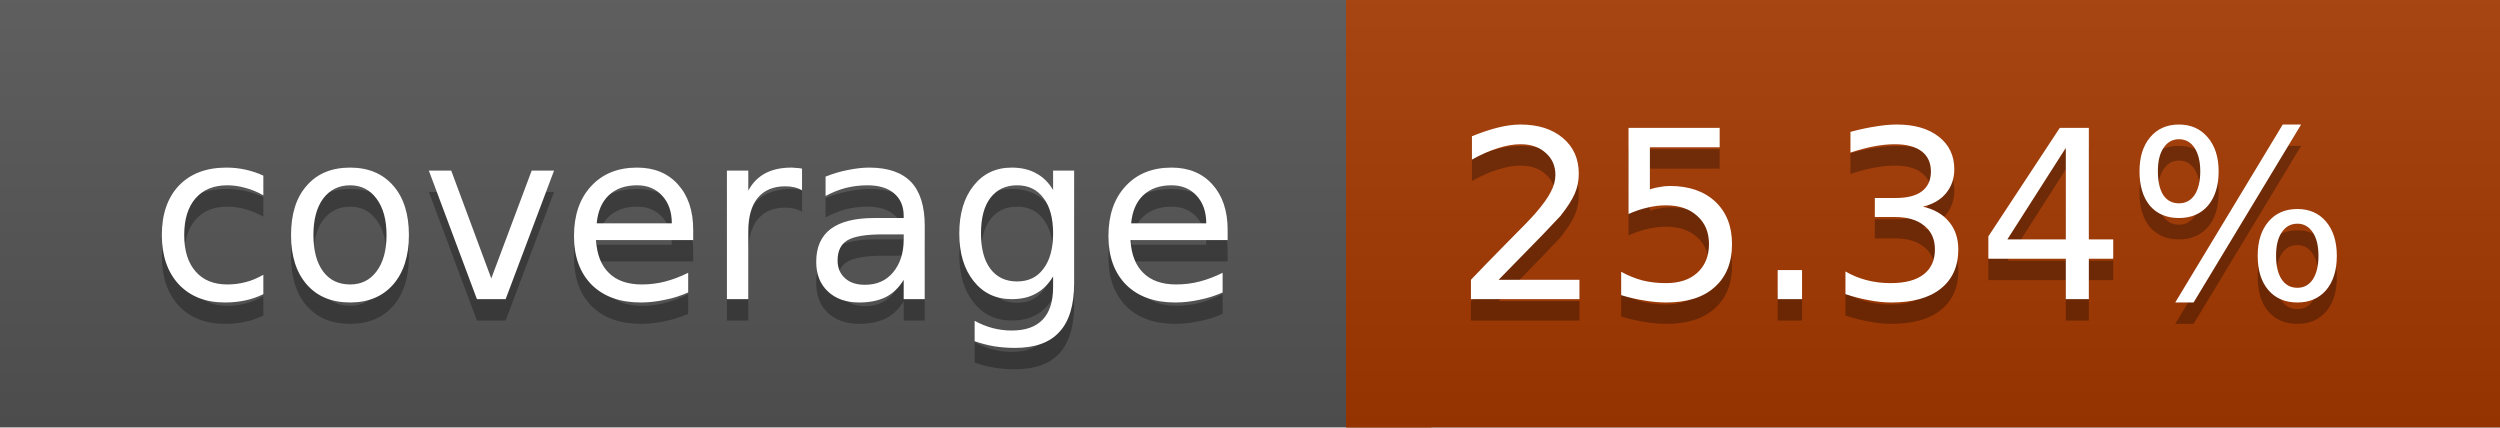
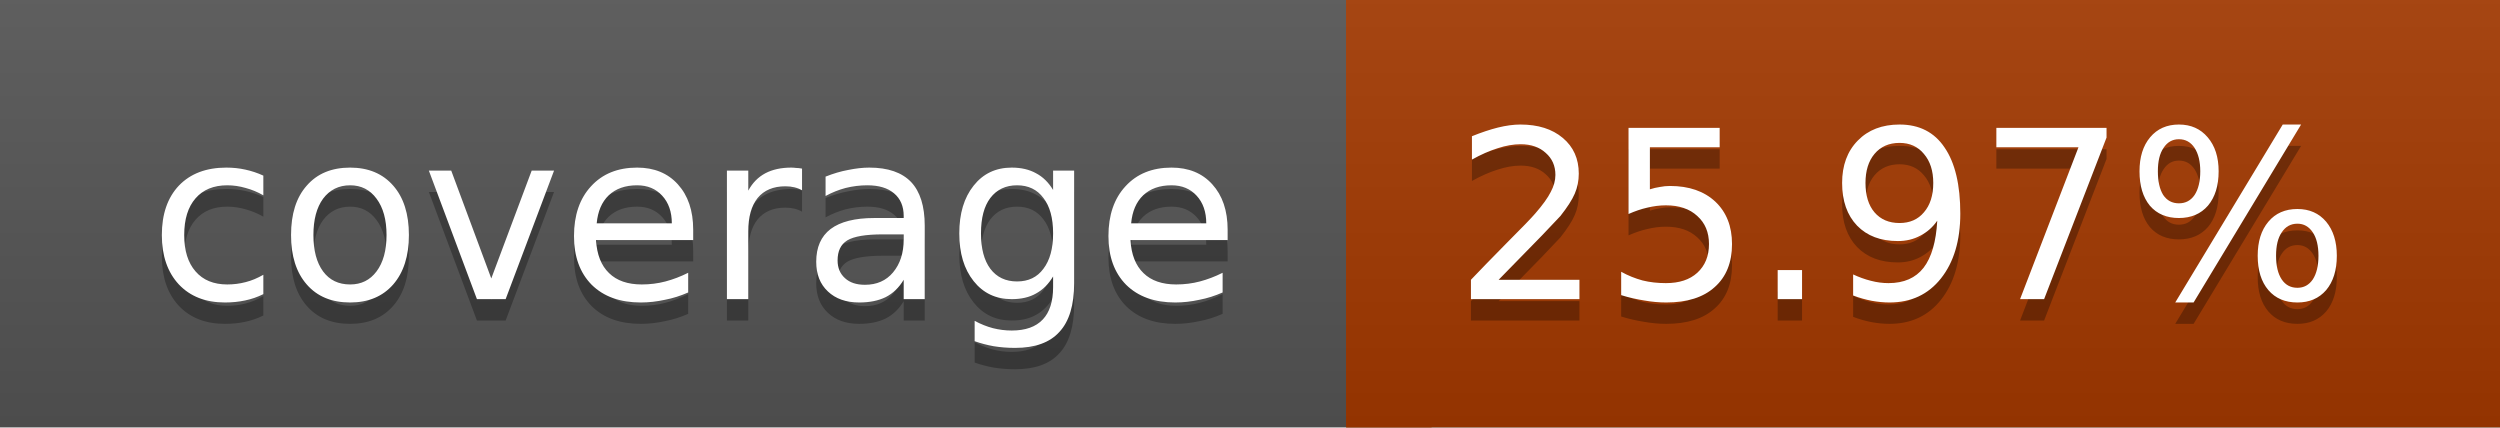
<svg xmlns="http://www.w3.org/2000/svg" width="117" height="20">
  <linearGradient id="a" x2="0" y2="100%">
    <stop offset="0" stop-color="#bbb" stop-opacity=".1" />
    <stop offset="1" stop-opacity=".1" />
  </linearGradient>
  <rect rx="0" width="117" height="20" fill="#555" />
-   <rect rx="0" x="63" width="54" height="20" fill="#a53800" />
-   <path fill="#a53800" d="M63 0h4v20h-4z" />
+   <rect rx="0" x="63" width="54" height="20" fill="#a43900" />
+   <path fill="#a43900" d="M63 0h4v20h-4z" />
  <rect rx="0" width="117" height="20" fill="url(#a)" />
  <g fill="#fff" text-anchor="middle" font-family="DejaVu Sans,Verdana,Geneva,sans-serif" font-size="11">
    <text x="32.5" y="15" fill="#010101" fill-opacity=".3">coverage</text>
    <text x="32.5" y="14">coverage</text>
-     <text x="89" y="15" fill="#010101" fill-opacity=".3">25.34%</text>
-     <text x="89" y="14">25.34%</text>
+     <text x="89" y="15" fill="#010101" fill-opacity=".3">25.97%</text>
+     <text x="89" y="14">25.97%</text>
  </g>
</svg>
